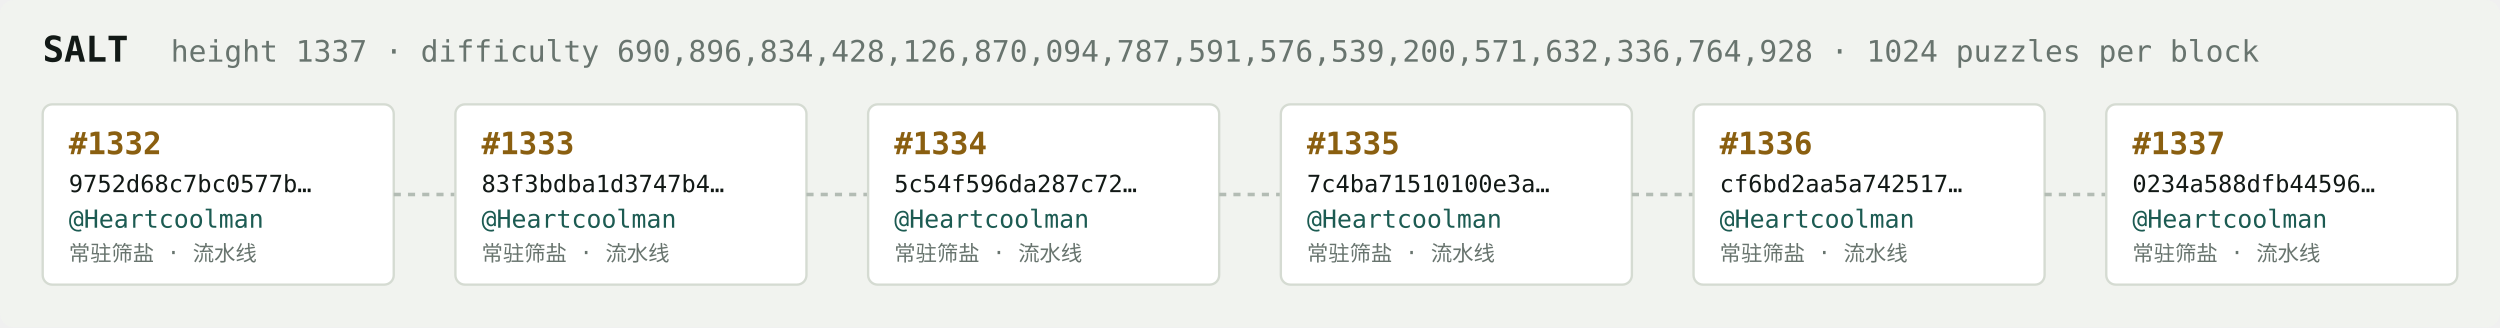
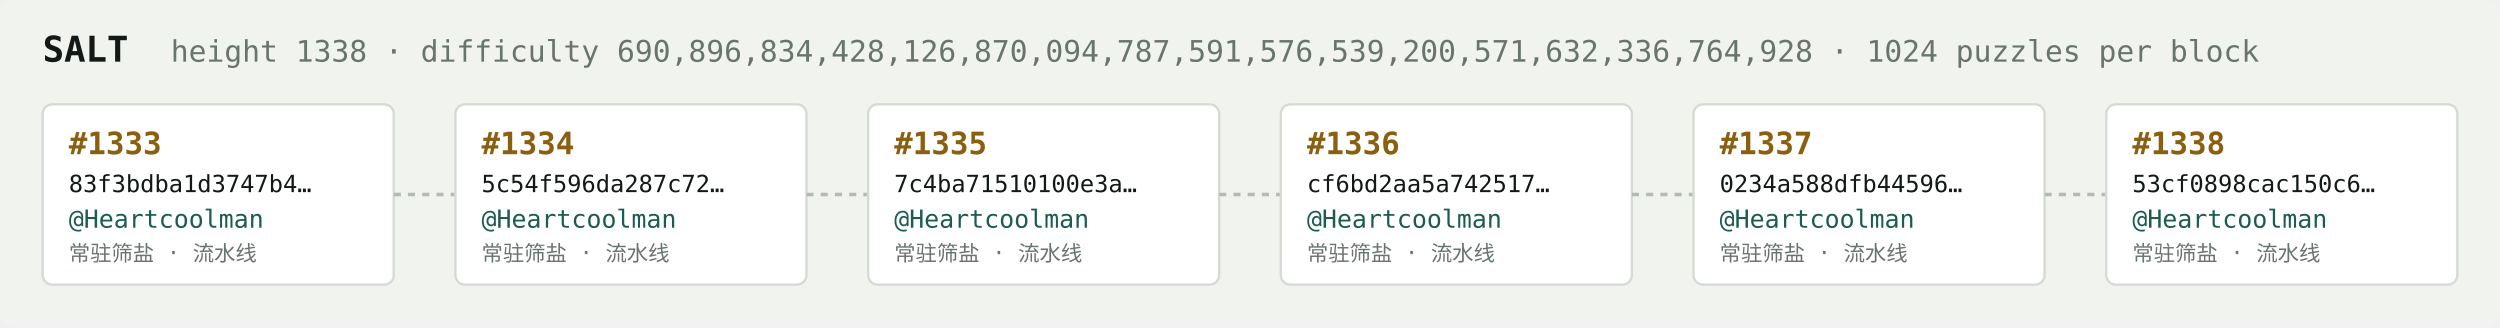
<svg xmlns="http://www.w3.org/2000/svg" width="1054" height="138" viewBox="0 0 1054 138" font-family="ui-monospace,SFMono-Regular,Menlo,monospace">
  <rect fill="#f1f3ef" width="1054" height="138" rx="6" />
  <text x="18" y="26" fill="#121916" font-size="15" font-weight="700">SALT</text>
-   <text x="72" y="26" fill="#68746e" font-size="12.5">height 1337 · difficulty 690,896,834,428,126,870,094,787,591,576,539,200,571,632,336,764,928 · 1024 puzzles per block</text>
+   <text x="72" y="26" fill="#68746e" font-size="12.5">height 1338 · difficulty 690,896,834,428,126,870,094,787,591,576,539,200,571,632,336,764,928 · 1024 puzzles per block</text>
  <rect x="18" y="44" width="148" height="76" rx="4" fill="#ffffff" stroke="#d5dbd2" stroke-width="1" />
-   <text x="29" y="65" fill="#8a5f10" font-size="13" font-weight="700">#1332</text>
-   <text x="29" y="81" fill="#121916" font-size="10">9752d68c7bc0577b…</text>
+   <text x="29" y="65" fill="#8a5f10" font-size="13" font-weight="700">#1333</text>
+   <text x="29" y="81" fill="#121916" font-size="10">83f3bdba1d3747b4…</text>
  <text x="29" y="96" fill="#1c5b52" font-size="10.5">@Heartcoolman</text>
  <text x="29" y="110" fill="#68746e" font-size="9">常驻筛盐 · 流水线</text>
  <line x1="166" y1="82.0" x2="192" y2="82.0" stroke="#b3bcb4" stroke-width="1.5" stroke-dasharray="3 3" />
  <rect x="192" y="44" width="148" height="76" rx="4" fill="#ffffff" stroke="#d5dbd2" stroke-width="1" />
-   <text x="203" y="65" fill="#8a5f10" font-size="13" font-weight="700">#1333</text>
-   <text x="203" y="81" fill="#121916" font-size="10">83f3bdba1d3747b4…</text>
+   <text x="203" y="65" fill="#8a5f10" font-size="13" font-weight="700">#1334</text>
+   <text x="203" y="81" fill="#121916" font-size="10">5c54f596da287c72…</text>
  <text x="203" y="96" fill="#1c5b52" font-size="10.5">@Heartcoolman</text>
  <text x="203" y="110" fill="#68746e" font-size="9">常驻筛盐 · 流水线</text>
  <line x1="340" y1="82.0" x2="366" y2="82.0" stroke="#b3bcb4" stroke-width="1.5" stroke-dasharray="3 3" />
  <rect x="366" y="44" width="148" height="76" rx="4" fill="#ffffff" stroke="#d5dbd2" stroke-width="1" />
-   <text x="377" y="65" fill="#8a5f10" font-size="13" font-weight="700">#1334</text>
-   <text x="377" y="81" fill="#121916" font-size="10">5c54f596da287c72…</text>
+   <text x="377" y="65" fill="#8a5f10" font-size="13" font-weight="700">#1335</text>
+   <text x="377" y="81" fill="#121916" font-size="10">7c4ba71510100e3a…</text>
  <text x="377" y="96" fill="#1c5b52" font-size="10.5">@Heartcoolman</text>
  <text x="377" y="110" fill="#68746e" font-size="9">常驻筛盐 · 流水线</text>
  <line x1="514" y1="82.0" x2="540" y2="82.0" stroke="#b3bcb4" stroke-width="1.5" stroke-dasharray="3 3" />
  <rect x="540" y="44" width="148" height="76" rx="4" fill="#ffffff" stroke="#d5dbd2" stroke-width="1" />
-   <text x="551" y="65" fill="#8a5f10" font-size="13" font-weight="700">#1335</text>
-   <text x="551" y="81" fill="#121916" font-size="10">7c4ba71510100e3a…</text>
+   <text x="551" y="65" fill="#8a5f10" font-size="13" font-weight="700">#1336</text>
+   <text x="551" y="81" fill="#121916" font-size="10">cf6bd2aa5a742517…</text>
  <text x="551" y="96" fill="#1c5b52" font-size="10.5">@Heartcoolman</text>
  <text x="551" y="110" fill="#68746e" font-size="9">常驻筛盐 · 流水线</text>
  <line x1="688" y1="82.0" x2="714" y2="82.0" stroke="#b3bcb4" stroke-width="1.5" stroke-dasharray="3 3" />
  <rect x="714" y="44" width="148" height="76" rx="4" fill="#ffffff" stroke="#d5dbd2" stroke-width="1" />
-   <text x="725" y="65" fill="#8a5f10" font-size="13" font-weight="700">#1336</text>
-   <text x="725" y="81" fill="#121916" font-size="10">cf6bd2aa5a742517…</text>
+   <text x="725" y="65" fill="#8a5f10" font-size="13" font-weight="700">#1337</text>
+   <text x="725" y="81" fill="#121916" font-size="10">0234a588dfb44596…</text>
  <text x="725" y="96" fill="#1c5b52" font-size="10.5">@Heartcoolman</text>
  <text x="725" y="110" fill="#68746e" font-size="9">常驻筛盐 · 流水线</text>
  <line x1="862" y1="82.0" x2="888" y2="82.0" stroke="#b3bcb4" stroke-width="1.5" stroke-dasharray="3 3" />
  <rect x="888" y="44" width="148" height="76" rx="4" fill="#ffffff" stroke="#d5dbd2" stroke-width="1" />
-   <text x="899" y="65" fill="#8a5f10" font-size="13" font-weight="700">#1337</text>
-   <text x="899" y="81" fill="#121916" font-size="10">0234a588dfb44596…</text>
+   <text x="899" y="65" fill="#8a5f10" font-size="13" font-weight="700">#1338</text>
+   <text x="899" y="81" fill="#121916" font-size="10">53cf0898cac150c6…</text>
  <text x="899" y="96" fill="#1c5b52" font-size="10.5">@Heartcoolman</text>
  <text x="899" y="110" fill="#68746e" font-size="9">常驻筛盐 · 流水线</text>
</svg>
